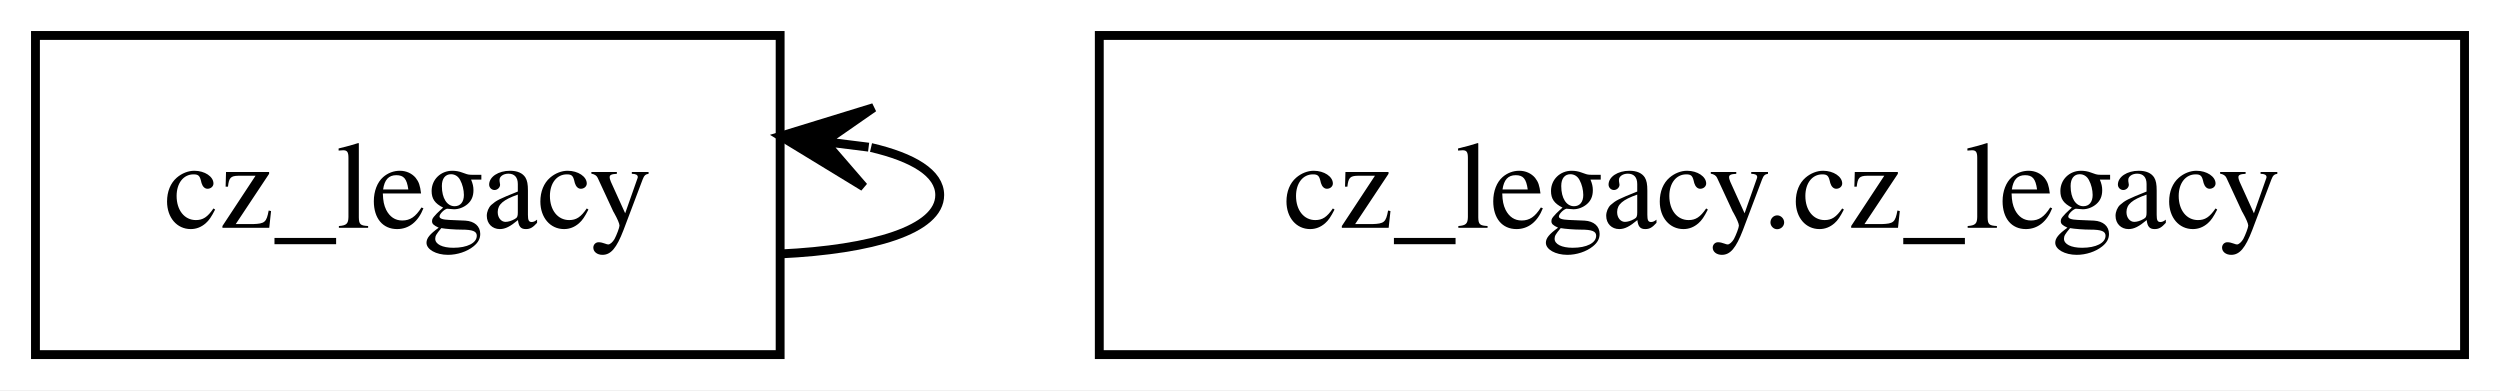
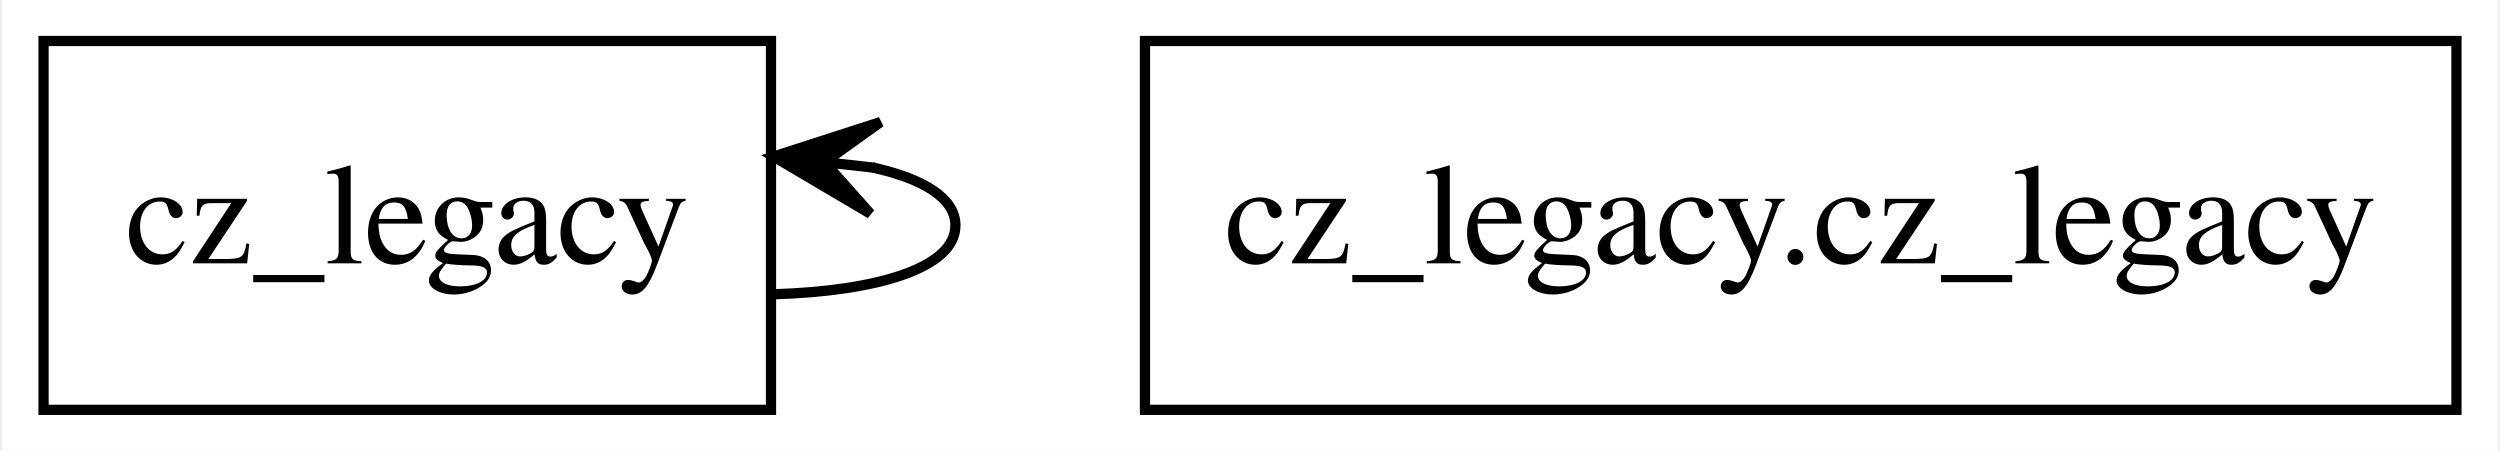
- <svg xmlns="http://www.w3.org/2000/svg" width="282pt" height="44pt" viewBox="0.00 0.00 282.00 44.00">
+ <svg xmlns="http://www.w3.org/2000/svg" width="244pt" height="44pt" viewBox="0.00 0.00 243.50 44.00">
  <g id="graph0" class="graph" transform="scale(1 1) rotate(0) translate(4 40)">
-     <polygon fill="white" stroke="transparent" points="-4,4 -4,-40 278,-40 278,4 -4,4" />
+     <polygon fill="white" stroke="none" points="-4,4 -4,-40 239.5,-40 239.5,4 -4,4" />
    <g id="node1" class="node">
-       <polygon fill="none" stroke="black" points="84,-36 0,-36 0,0 84,0 84,-36" />
-       <text text-anchor="middle" x="42" y="-14.3" font-family="Times,serif" font-size="14.00">cz_legacy</text>
+       <polygon fill="none" stroke="black" points="71,-36 0,-36 0,0 71,0 71,-36" />
+       <text text-anchor="middle" x="35.5" y="-14.3" font-family="Times,serif" font-size="14.00">cz_legacy</text>
    </g>
    <g id="edge1" class="edge">
-       <path fill="none" stroke="black" d="M84.06,-11.36C94.34,-11.85 102,-14.06 102,-18 102,-20.46 99.01,-22.25 94.25,-23.36" />
-       <polygon fill="black" stroke="black" points="84.06,-24.64 93.42,-18.93 89.02,-24.02 93.98,-23.4 93.98,-23.4 93.98,-23.4 89.02,-24.02 94.54,-27.86 84.06,-24.64 84.06,-24.64" />
+       <path fill="none" stroke="black" d="M71.25,-11.28C81.29,-11.58 89,-13.82 89,-18 89,-20.68 85.84,-22.56 80.92,-23.65" />
+       <polygon fill="black" stroke="black" points="71.25,-24.72 80.7,-19.14 76.22,-24.17 81.19,-23.62 81.19,-23.62 81.19,-23.62 76.22,-24.17 81.69,-28.09 71.25,-24.72 71.25,-24.72" />
    </g>
    <g id="node2" class="node">
-       <polygon fill="none" stroke="black" points="274,-36 120,-36 120,0 274,0 274,-36" />
-       <text text-anchor="middle" x="197" y="-14.3" font-family="Times,serif" font-size="14.00">cz_legacy.cz_legacy</text>
+       <polygon fill="none" stroke="black" points="235.5,-36 107.5,-36 107.5,0 235.5,0 235.5,-36" />
+       <text text-anchor="middle" x="171.5" y="-14.3" font-family="Times,serif" font-size="14.00">cz_legacy.cz_legacy</text>
    </g>
  </g>
</svg>
